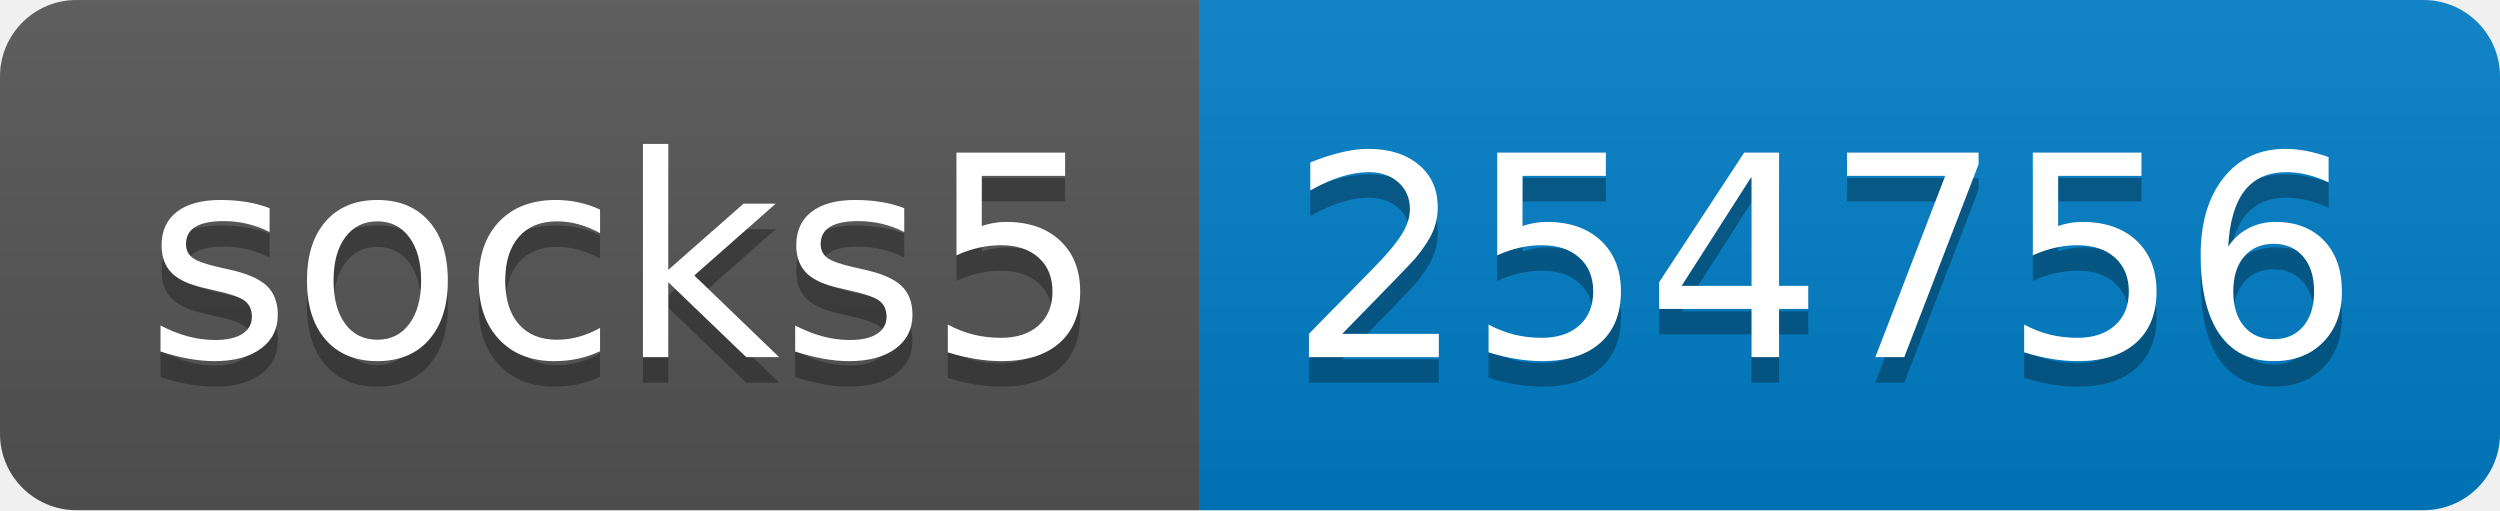
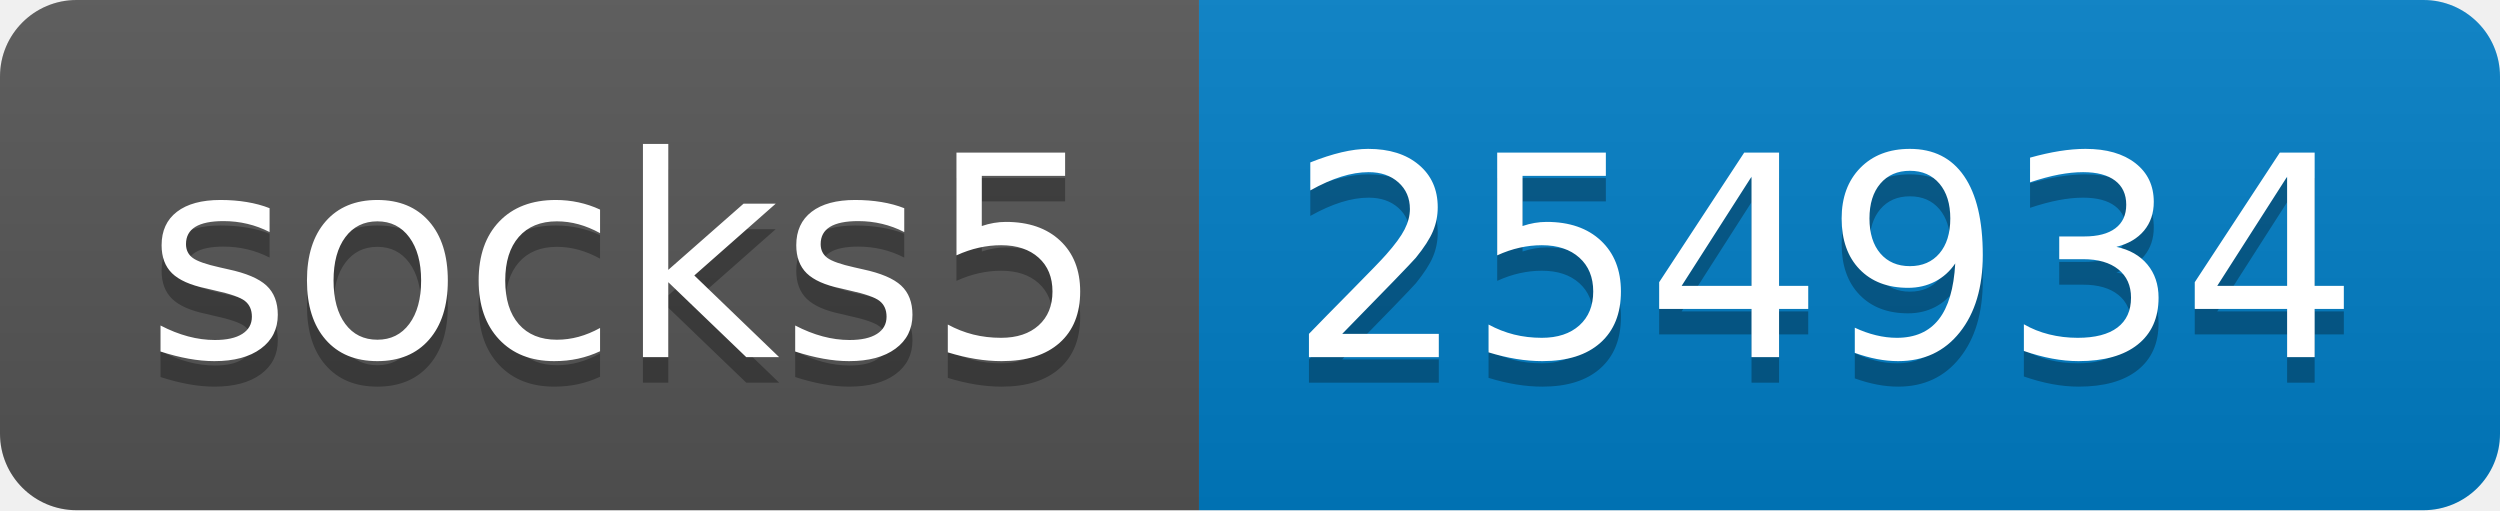
- <svg xmlns="http://www.w3.org/2000/svg" width="98" height="20" role="img" aria-label="socks5: 254756">
+ <svg xmlns="http://www.w3.org/2000/svg" width="98" height="20" role="img" aria-label="socks5: 254934">
  <linearGradient id="s" x2="0" y2="100%">
    <stop offset="0" stop-color="#bbb" stop-opacity=".1" />
    <stop offset="1" stop-opacity=".1" />
  </linearGradient>
  <clipPath id="r">
    <rect width="98" height="20" rx="3" fill="#fff" />
  </clipPath>
  <g clip-path="url(#r)">
    <rect width="47" height="20" fill="#555" />
    <rect x="47" width="51" height="20" fill="#007ec6" />
    <rect width="98" height="20" fill="url(#s)" />
  </g>
  <g fill="#fff" text-anchor="middle" font-family="Verdana,Geneva,DejaVu Sans,sans-serif" text-rendering="geometricPrecision" font-size="110">
    <text aria-hidden="true" x="245" y="150" fill="#010101" fill-opacity=".3" transform="scale(.1)" textLength="370">socks5</text>
    <text x="245" y="140" transform="scale(.1)" fill="#fff" textLength="370">socks5</text>
-     <text aria-hidden="true" x="715" y="150" fill="#010101" fill-opacity=".3" transform="scale(.1)" textLength="410">254756</text>
-     <text x="715" y="140" transform="scale(.1)" fill="#fff" textLength="410">254756</text>
+     <text aria-hidden="true" x="715" y="150" fill="#010101" fill-opacity=".3" transform="scale(.1)" textLength="410">254934</text>
+     <text x="715" y="140" transform="scale(.1)" fill="#fff" textLength="410">254934</text>
  </g>
</svg>
